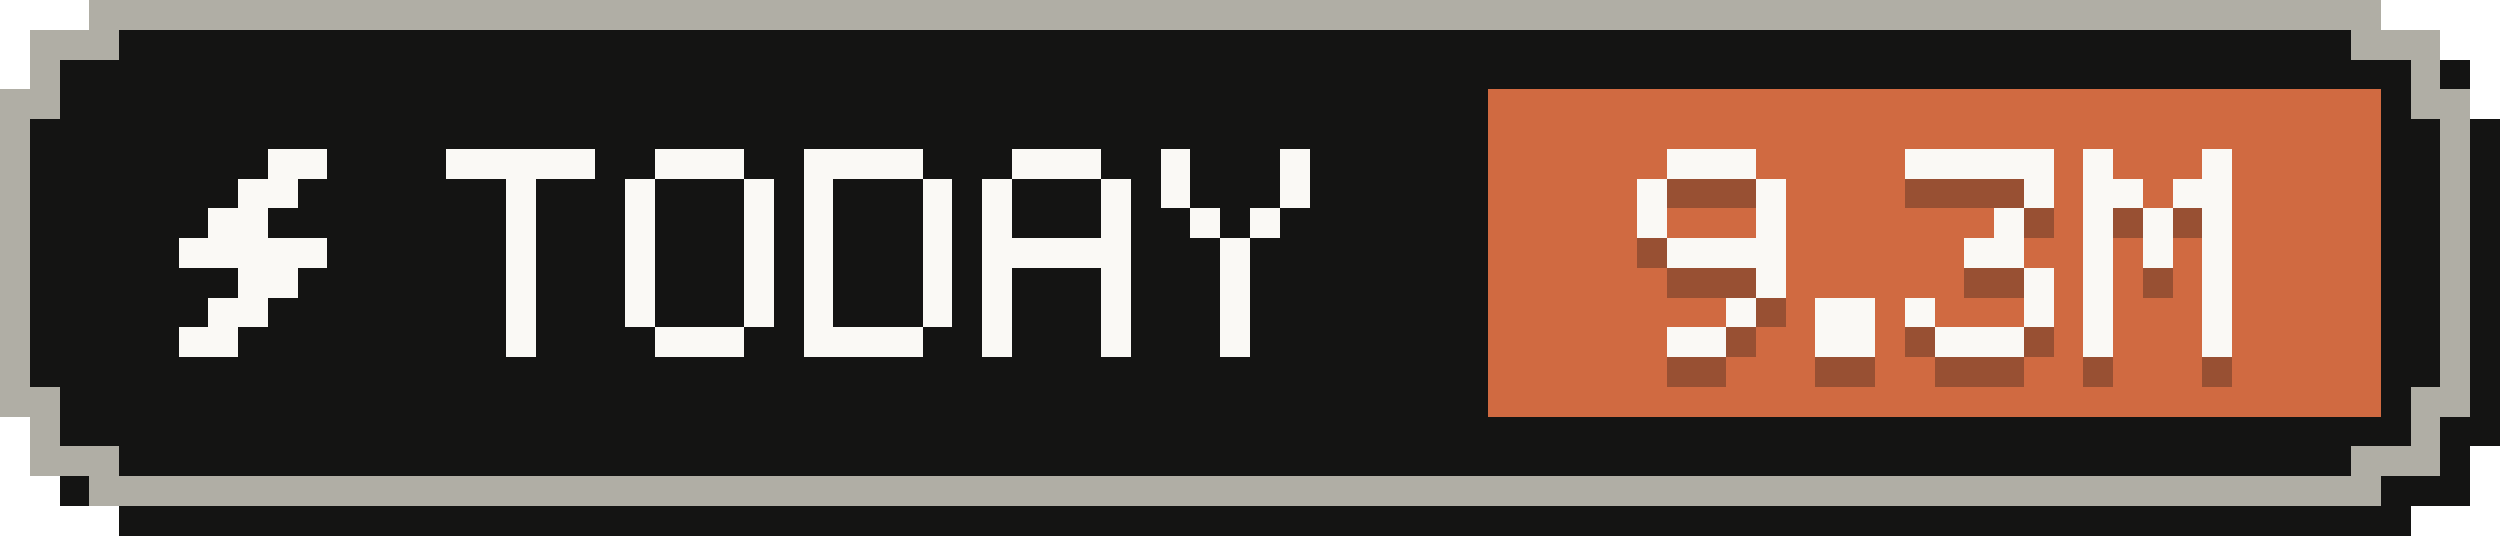
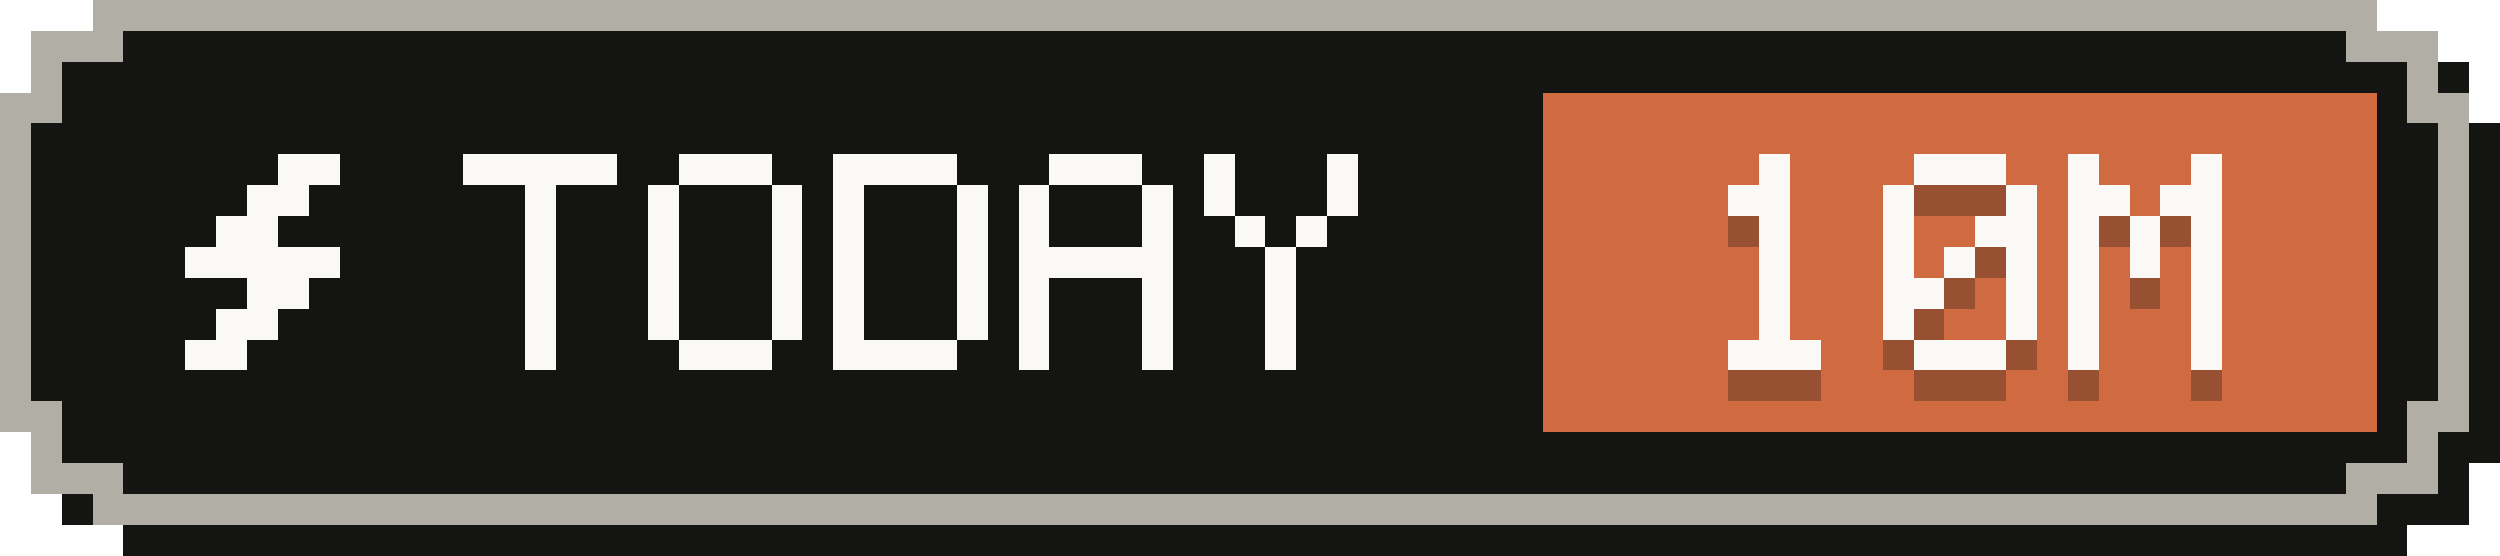
- <svg xmlns="http://www.w3.org/2000/svg" width="84" height="18" viewBox="0 0 84 18" role="img" aria-label="Tokens today: 9.3M">
+ <svg xmlns="http://www.w3.org/2000/svg" width="81" height="18" viewBox="0 0 81 18" role="img" aria-label="Tokens today: 10M">
  <g shape-rendering="crispEdges">
-     <path fill="#141413" d="M4,1 H81 V2 H83 V4 H84 V15 H83 V17 H81 V18 H4 V17 H2 V15 H1 V4 H2 V2 H4 Z" />
-     <path fill="#b0aea5" d="M3,0 H80 V1 H82 V3 H83 V14 H82 V16 H80 V17 H3 V16 H1 V14 H0 V3 H1 V1 H3 Z" />
-     <path fill="#141413" d="M4,1 H79 V2 H81 V4 H82 V13 H81 V15 H79 V16 H4 V15 H2 V13 H1 V4 H2 V2 H4 Z" />
-     <rect fill="#d06a41" x="50" y="3" width="30" height="11" />
+     <path fill="#141413" d="M4,1 H78 V2 H80 V4 H81 V15 H80 V17 H78 V18 H4 V17 H2 V15 H1 V4 H2 V2 H4 Z" />
+     <path fill="#b0aea5" d="M3,0 H77 V1 H79 V3 H80 V14 H79 V16 H77 V17 H3 V16 H1 V14 H0 V3 H1 V1 H3 Z" />
+     <path fill="#141413" d="M4,1 H76 V2 H78 V4 H79 V13 H78 V15 H76 V16 H4 V15 H2 V13 H1 V4 H2 V2 H4 Z" />
+     <rect fill="#d06a41" x="50" y="3" width="27" height="11" />
    <g fill="#faf9f5">
      <rect x="9" y="5" width="2" height="1" />
      <rect x="8" y="6" width="2" height="1" />
      <rect x="7" y="7" width="2" height="1" />
      <rect x="6" y="8" width="5" height="1" />
      <rect x="8" y="9" width="2" height="1" />
      <rect x="7" y="10" width="2" height="1" />
      <rect x="6" y="11" width="2" height="1" />
    </g>
    <g fill="#faf9f5">
      <rect x="15" y="5" width="5" height="1" />
      <rect x="17" y="6" width="1" height="1" />
      <rect x="17" y="7" width="1" height="1" />
      <rect x="17" y="8" width="1" height="1" />
      <rect x="17" y="9" width="1" height="1" />
      <rect x="17" y="10" width="1" height="1" />
      <rect x="17" y="11" width="1" height="1" />
      <rect x="22" y="5" width="3" height="1" />
      <rect x="21" y="6" width="1" height="1" />
      <rect x="25" y="6" width="1" height="1" />
      <rect x="21" y="7" width="1" height="1" />
      <rect x="25" y="7" width="1" height="1" />
      <rect x="21" y="8" width="1" height="1" />
      <rect x="25" y="8" width="1" height="1" />
      <rect x="21" y="9" width="1" height="1" />
      <rect x="25" y="9" width="1" height="1" />
      <rect x="21" y="10" width="1" height="1" />
      <rect x="25" y="10" width="1" height="1" />
      <rect x="22" y="11" width="3" height="1" />
      <rect x="27" y="5" width="4" height="1" />
      <rect x="27" y="6" width="1" height="1" />
      <rect x="31" y="6" width="1" height="1" />
      <rect x="27" y="7" width="1" height="1" />
      <rect x="31" y="7" width="1" height="1" />
      <rect x="27" y="8" width="1" height="1" />
      <rect x="31" y="8" width="1" height="1" />
      <rect x="27" y="9" width="1" height="1" />
      <rect x="31" y="9" width="1" height="1" />
      <rect x="27" y="10" width="1" height="1" />
      <rect x="31" y="10" width="1" height="1" />
      <rect x="27" y="11" width="4" height="1" />
      <rect x="34" y="5" width="3" height="1" />
      <rect x="33" y="6" width="1" height="1" />
      <rect x="37" y="6" width="1" height="1" />
      <rect x="33" y="7" width="1" height="1" />
      <rect x="37" y="7" width="1" height="1" />
      <rect x="33" y="8" width="5" height="1" />
      <rect x="33" y="9" width="1" height="1" />
      <rect x="37" y="9" width="1" height="1" />
      <rect x="33" y="10" width="1" height="1" />
      <rect x="37" y="10" width="1" height="1" />
      <rect x="33" y="11" width="1" height="1" />
      <rect x="37" y="11" width="1" height="1" />
      <rect x="39" y="5" width="1" height="1" />
      <rect x="43" y="5" width="1" height="1" />
      <rect x="39" y="6" width="1" height="1" />
      <rect x="43" y="6" width="1" height="1" />
      <rect x="40" y="7" width="1" height="1" />
      <rect x="42" y="7" width="1" height="1" />
      <rect x="41" y="8" width="1" height="1" />
      <rect x="41" y="9" width="1" height="1" />
      <rect x="41" y="10" width="1" height="1" />
      <rect x="41" y="11" width="1" height="1" />
    </g>
    <g fill="#141413" fill-opacity=".3">
-       <rect x="56" y="6" width="3" height="1" />
-       <rect x="55" y="7" width="1" height="1" />
-       <rect x="59" y="7" width="1" height="1" />
-       <rect x="55" y="8" width="1" height="1" />
-       <rect x="59" y="8" width="1" height="1" />
-       <rect x="56" y="9" width="4" height="1" />
-       <rect x="59" y="10" width="1" height="1" />
-       <rect x="58" y="11" width="1" height="1" />
-       <rect x="56" y="12" width="2" height="1" />
-       <rect x="61" y="11" width="2" height="1" />
-       <rect x="61" y="12" width="2" height="1" />
-       <rect x="64" y="6" width="5" height="1" />
-       <rect x="68" y="7" width="1" height="1" />
+       <rect x="57" y="6" width="1" height="1" />
+       <rect x="56" y="7" width="2" height="1" />
+       <rect x="57" y="8" width="1" height="1" />
+       <rect x="57" y="9" width="1" height="1" />
+       <rect x="57" y="10" width="1" height="1" />
+       <rect x="57" y="11" width="1" height="1" />
+       <rect x="56" y="12" width="3" height="1" />
+       <rect x="62" y="6" width="3" height="1" />
+       <rect x="61" y="7" width="1" height="1" />
+       <rect x="65" y="7" width="1" height="1" />
+       <rect x="61" y="8" width="1" height="1" />
+       <rect x="64" y="8" width="2" height="1" />
+       <rect x="61" y="9" width="1" height="1" />
+       <rect x="63" y="9" width="1" height="1" />
+       <rect x="65" y="9" width="1" height="1" />
+       <rect x="61" y="10" width="2" height="1" />
+       <rect x="65" y="10" width="1" height="1" />
+       <rect x="61" y="11" width="1" height="1" />
+       <rect x="65" y="11" width="1" height="1" />
+       <rect x="62" y="12" width="3" height="1" />
+       <rect x="67" y="6" width="1" height="1" />
+       <rect x="71" y="6" width="1" height="1" />
+       <rect x="67" y="7" width="2" height="1" />
+       <rect x="70" y="7" width="2" height="1" />
      <rect x="67" y="8" width="1" height="1" />
-       <rect x="66" y="9" width="2" height="1" />
-       <rect x="68" y="10" width="1" height="1" />
-       <rect x="64" y="11" width="1" height="1" />
-       <rect x="68" y="11" width="1" height="1" />
-       <rect x="65" y="12" width="3" height="1" />
-       <rect x="70" y="6" width="1" height="1" />
-       <rect x="74" y="6" width="1" height="1" />
-       <rect x="70" y="7" width="2" height="1" />
-       <rect x="73" y="7" width="2" height="1" />
-       <rect x="70" y="8" width="1" height="1" />
-       <rect x="72" y="8" width="1" height="1" />
-       <rect x="74" y="8" width="1" height="1" />
-       <rect x="70" y="9" width="1" height="1" />
-       <rect x="72" y="9" width="1" height="1" />
-       <rect x="74" y="9" width="1" height="1" />
-       <rect x="70" y="10" width="1" height="1" />
-       <rect x="74" y="10" width="1" height="1" />
-       <rect x="70" y="11" width="1" height="1" />
-       <rect x="74" y="11" width="1" height="1" />
-       <rect x="70" y="12" width="1" height="1" />
-       <rect x="74" y="12" width="1" height="1" />
+       <rect x="69" y="8" width="1" height="1" />
+       <rect x="71" y="8" width="1" height="1" />
+       <rect x="67" y="9" width="1" height="1" />
+       <rect x="69" y="9" width="1" height="1" />
+       <rect x="71" y="9" width="1" height="1" />
+       <rect x="67" y="10" width="1" height="1" />
+       <rect x="71" y="10" width="1" height="1" />
+       <rect x="67" y="11" width="1" height="1" />
+       <rect x="71" y="11" width="1" height="1" />
+       <rect x="67" y="12" width="1" height="1" />
+       <rect x="71" y="12" width="1" height="1" />
    </g>
    <g fill="#faf9f5">
-       <rect x="56" y="5" width="3" height="1" />
-       <rect x="55" y="6" width="1" height="1" />
-       <rect x="59" y="6" width="1" height="1" />
-       <rect x="55" y="7" width="1" height="1" />
-       <rect x="59" y="7" width="1" height="1" />
-       <rect x="56" y="8" width="4" height="1" />
-       <rect x="59" y="9" width="1" height="1" />
-       <rect x="58" y="10" width="1" height="1" />
-       <rect x="56" y="11" width="2" height="1" />
-       <rect x="61" y="10" width="2" height="1" />
-       <rect x="61" y="11" width="2" height="1" />
-       <rect x="64" y="5" width="5" height="1" />
-       <rect x="68" y="6" width="1" height="1" />
+       <rect x="57" y="5" width="1" height="1" />
+       <rect x="56" y="6" width="2" height="1" />
+       <rect x="57" y="7" width="1" height="1" />
+       <rect x="57" y="8" width="1" height="1" />
+       <rect x="57" y="9" width="1" height="1" />
+       <rect x="57" y="10" width="1" height="1" />
+       <rect x="56" y="11" width="3" height="1" />
+       <rect x="62" y="5" width="3" height="1" />
+       <rect x="61" y="6" width="1" height="1" />
+       <rect x="65" y="6" width="1" height="1" />
+       <rect x="61" y="7" width="1" height="1" />
+       <rect x="64" y="7" width="2" height="1" />
+       <rect x="61" y="8" width="1" height="1" />
+       <rect x="63" y="8" width="1" height="1" />
+       <rect x="65" y="8" width="1" height="1" />
+       <rect x="61" y="9" width="2" height="1" />
+       <rect x="65" y="9" width="1" height="1" />
+       <rect x="61" y="10" width="1" height="1" />
+       <rect x="65" y="10" width="1" height="1" />
+       <rect x="62" y="11" width="3" height="1" />
+       <rect x="67" y="5" width="1" height="1" />
+       <rect x="71" y="5" width="1" height="1" />
+       <rect x="67" y="6" width="2" height="1" />
+       <rect x="70" y="6" width="2" height="1" />
      <rect x="67" y="7" width="1" height="1" />
-       <rect x="66" y="8" width="2" height="1" />
-       <rect x="68" y="9" width="1" height="1" />
-       <rect x="64" y="10" width="1" height="1" />
-       <rect x="68" y="10" width="1" height="1" />
-       <rect x="65" y="11" width="3" height="1" />
-       <rect x="70" y="5" width="1" height="1" />
-       <rect x="74" y="5" width="1" height="1" />
-       <rect x="70" y="6" width="2" height="1" />
-       <rect x="73" y="6" width="2" height="1" />
-       <rect x="70" y="7" width="1" height="1" />
-       <rect x="72" y="7" width="1" height="1" />
-       <rect x="74" y="7" width="1" height="1" />
-       <rect x="70" y="8" width="1" height="1" />
-       <rect x="72" y="8" width="1" height="1" />
-       <rect x="74" y="8" width="1" height="1" />
-       <rect x="70" y="9" width="1" height="1" />
-       <rect x="74" y="9" width="1" height="1" />
-       <rect x="70" y="10" width="1" height="1" />
-       <rect x="74" y="10" width="1" height="1" />
-       <rect x="70" y="11" width="1" height="1" />
-       <rect x="74" y="11" width="1" height="1" />
+       <rect x="69" y="7" width="1" height="1" />
+       <rect x="71" y="7" width="1" height="1" />
+       <rect x="67" y="8" width="1" height="1" />
+       <rect x="69" y="8" width="1" height="1" />
+       <rect x="71" y="8" width="1" height="1" />
+       <rect x="67" y="9" width="1" height="1" />
+       <rect x="71" y="9" width="1" height="1" />
+       <rect x="67" y="10" width="1" height="1" />
+       <rect x="71" y="10" width="1" height="1" />
+       <rect x="67" y="11" width="1" height="1" />
+       <rect x="71" y="11" width="1" height="1" />
    </g>
  </g>
</svg>
